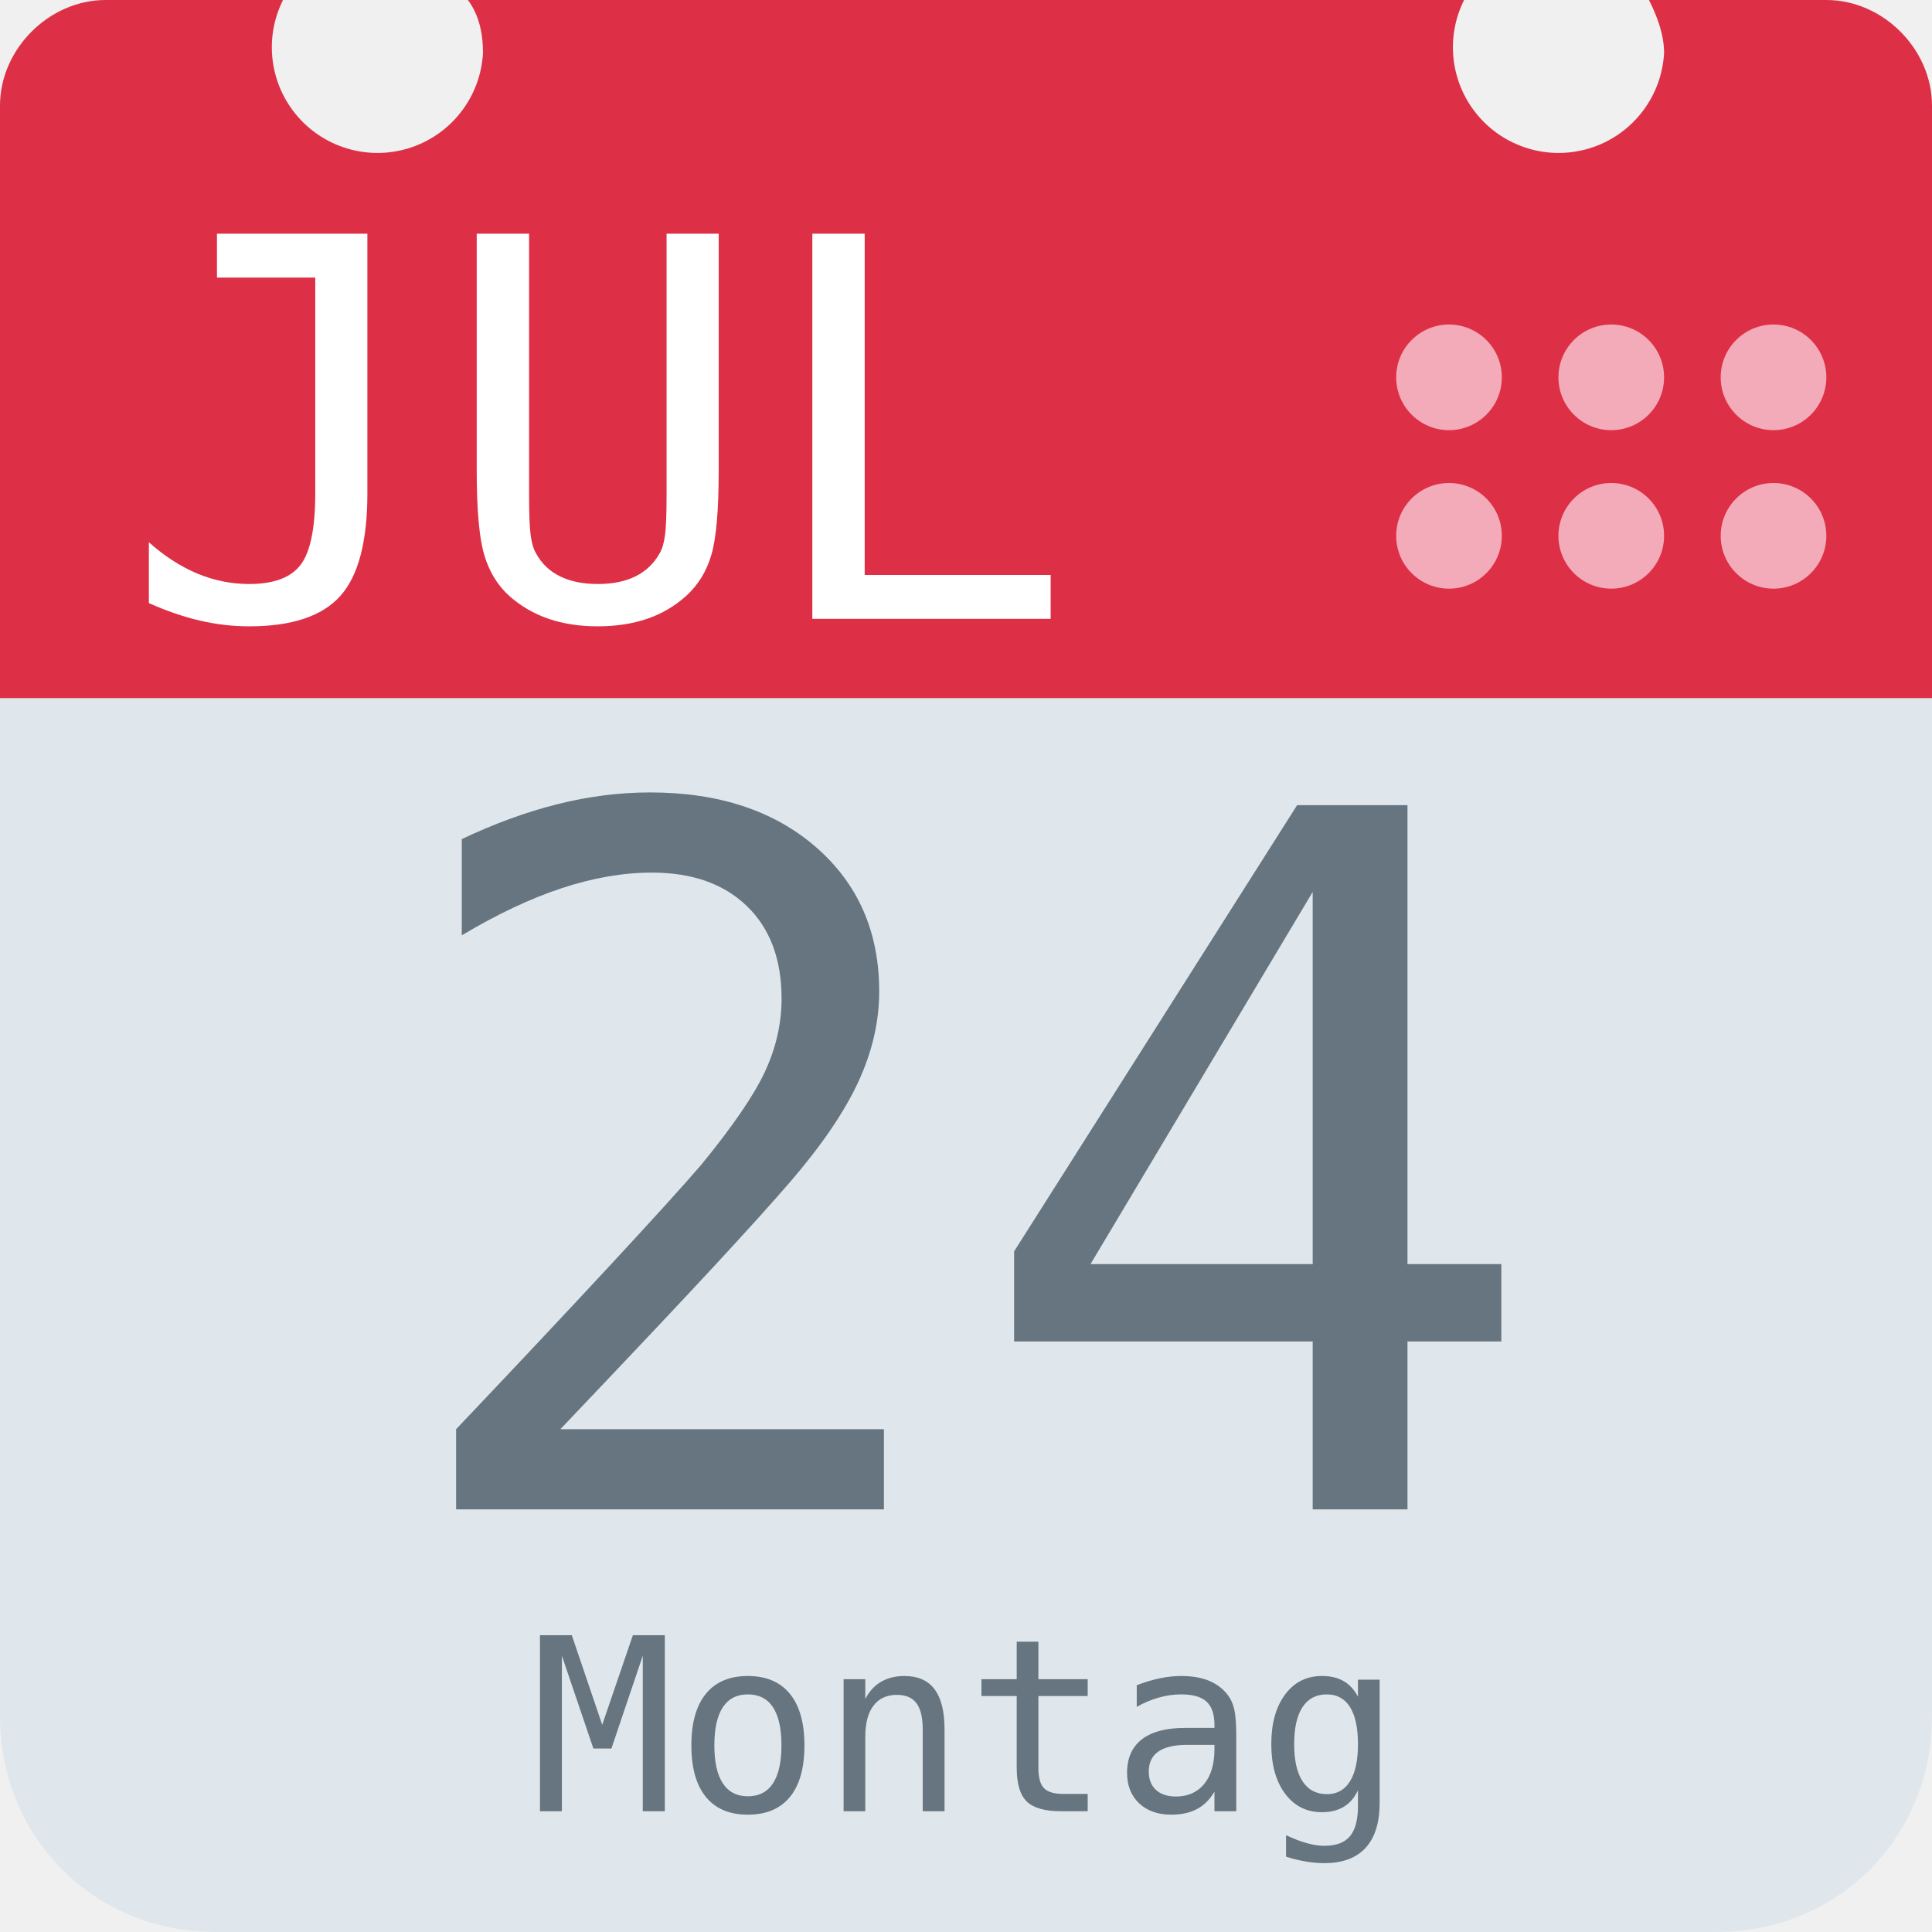
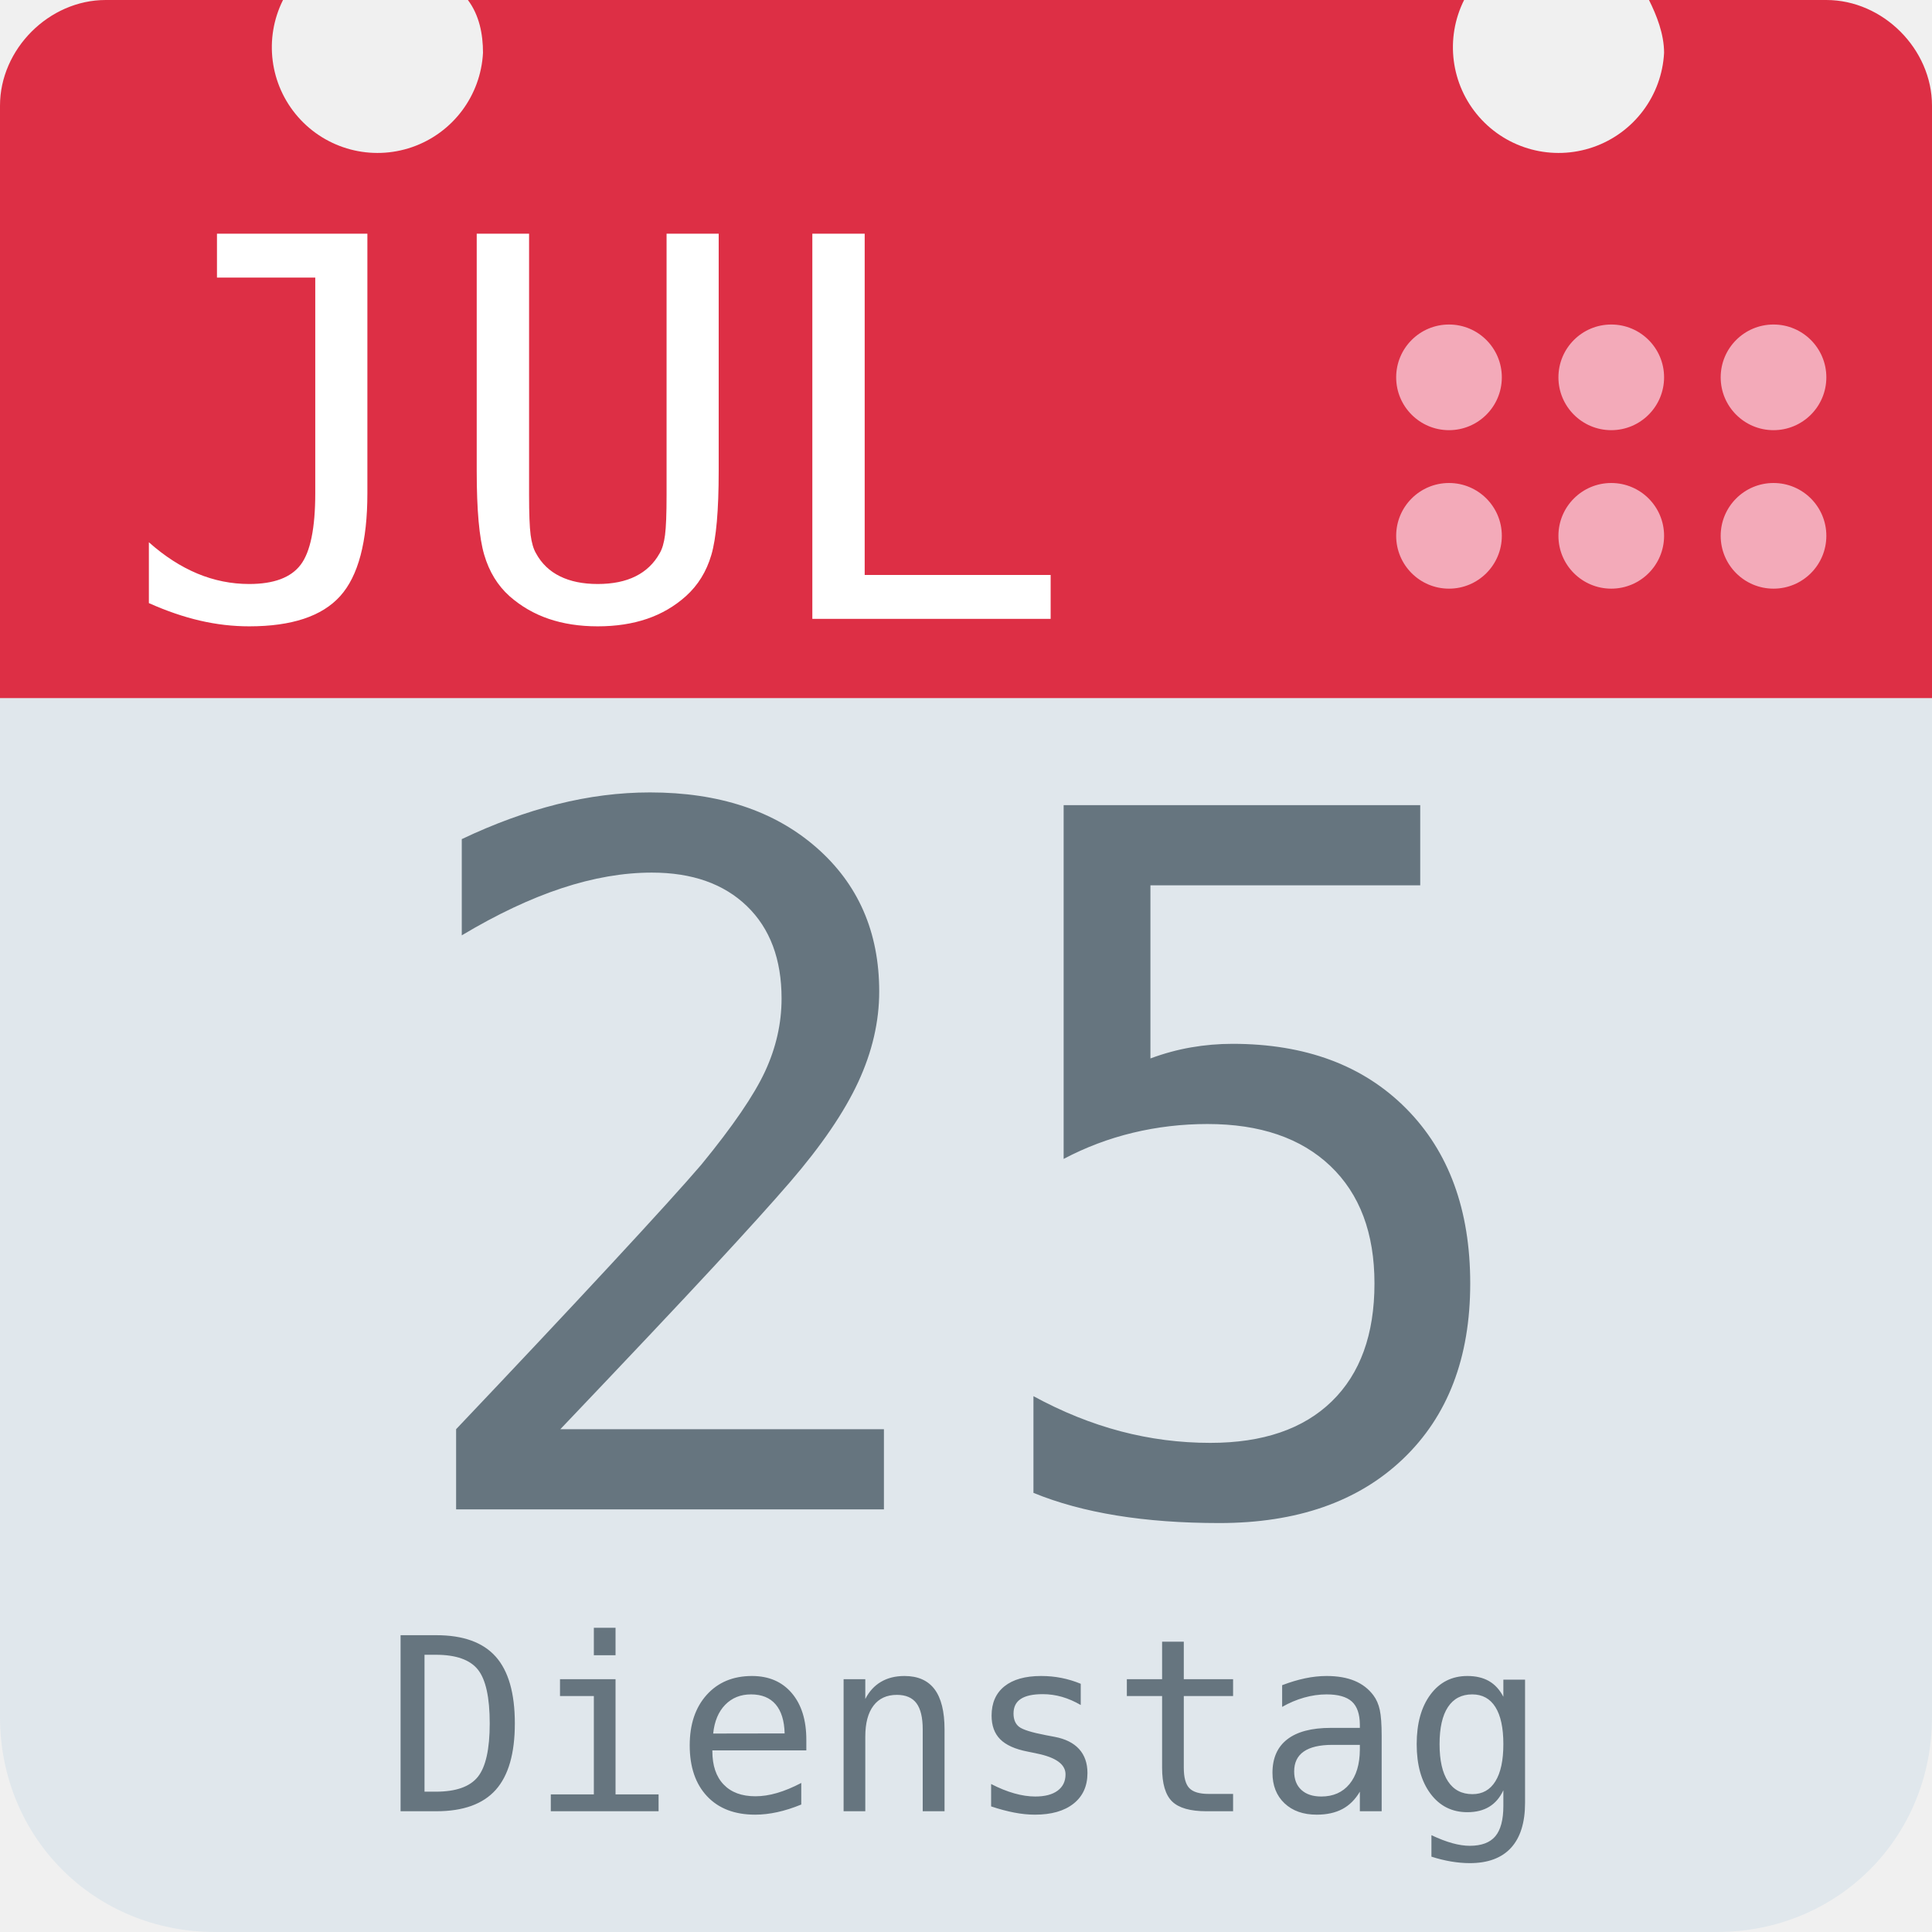
<svg xmlns="http://www.w3.org/2000/svg" aria-label="Calendar" role="img" viewBox="0 0 512 512">
  <path d="M512 455c0 32-25 57-57 57H57c-32 0-57-25-57-57V128c0-31 25-57 57-57h398c32 0 57 26 57 57z" fill="#e0e7ec" />
  <path d="M484 0h-47c2 4 4 9 4 14a28 28 0 1 1-53-14H124c3 4 4 9 4 14A28 28 0 1 1 75 0H28C13 0 0 13 0 28v157h512V28c0-15-13-28-28-28z" fill="#dd2f45" />
  <g fill="#f3aab9">
    <circle cx="470" cy="142" r="14" />
    <circle cx="470" cy="100" r="14" />
    <circle cx="427" cy="142" r="14" />
    <circle cx="427" cy="100" r="14" />
    <circle cx="384" cy="142" r="14" />
    <circle cx="384" cy="100" r="14" />
  </g>
  <text id="month" x="32" y="164" fill="#fff" font-family="monospace" font-size="140px" style="text-anchor: left">JUL</text>
-   <text id="day" x="256" y="400" fill="#66757f" font-family="monospace" font-size="256px" style="text-anchor: middle">24</text>
-   <text id="weekday" x="256" y="480" fill="#66757f" font-family="monospace" font-size="64px" style="text-anchor: middle">Montag</text>
+   <text id="day" x="256" y="400" fill="#66757f" font-family="monospace" font-size="256px" style="text-anchor: middle">25</text>
+   <text id="weekday" x="256" y="480" fill="#66757f" font-family="monospace" font-size="64px" style="text-anchor: middle">Dienstag</text>
</svg>
